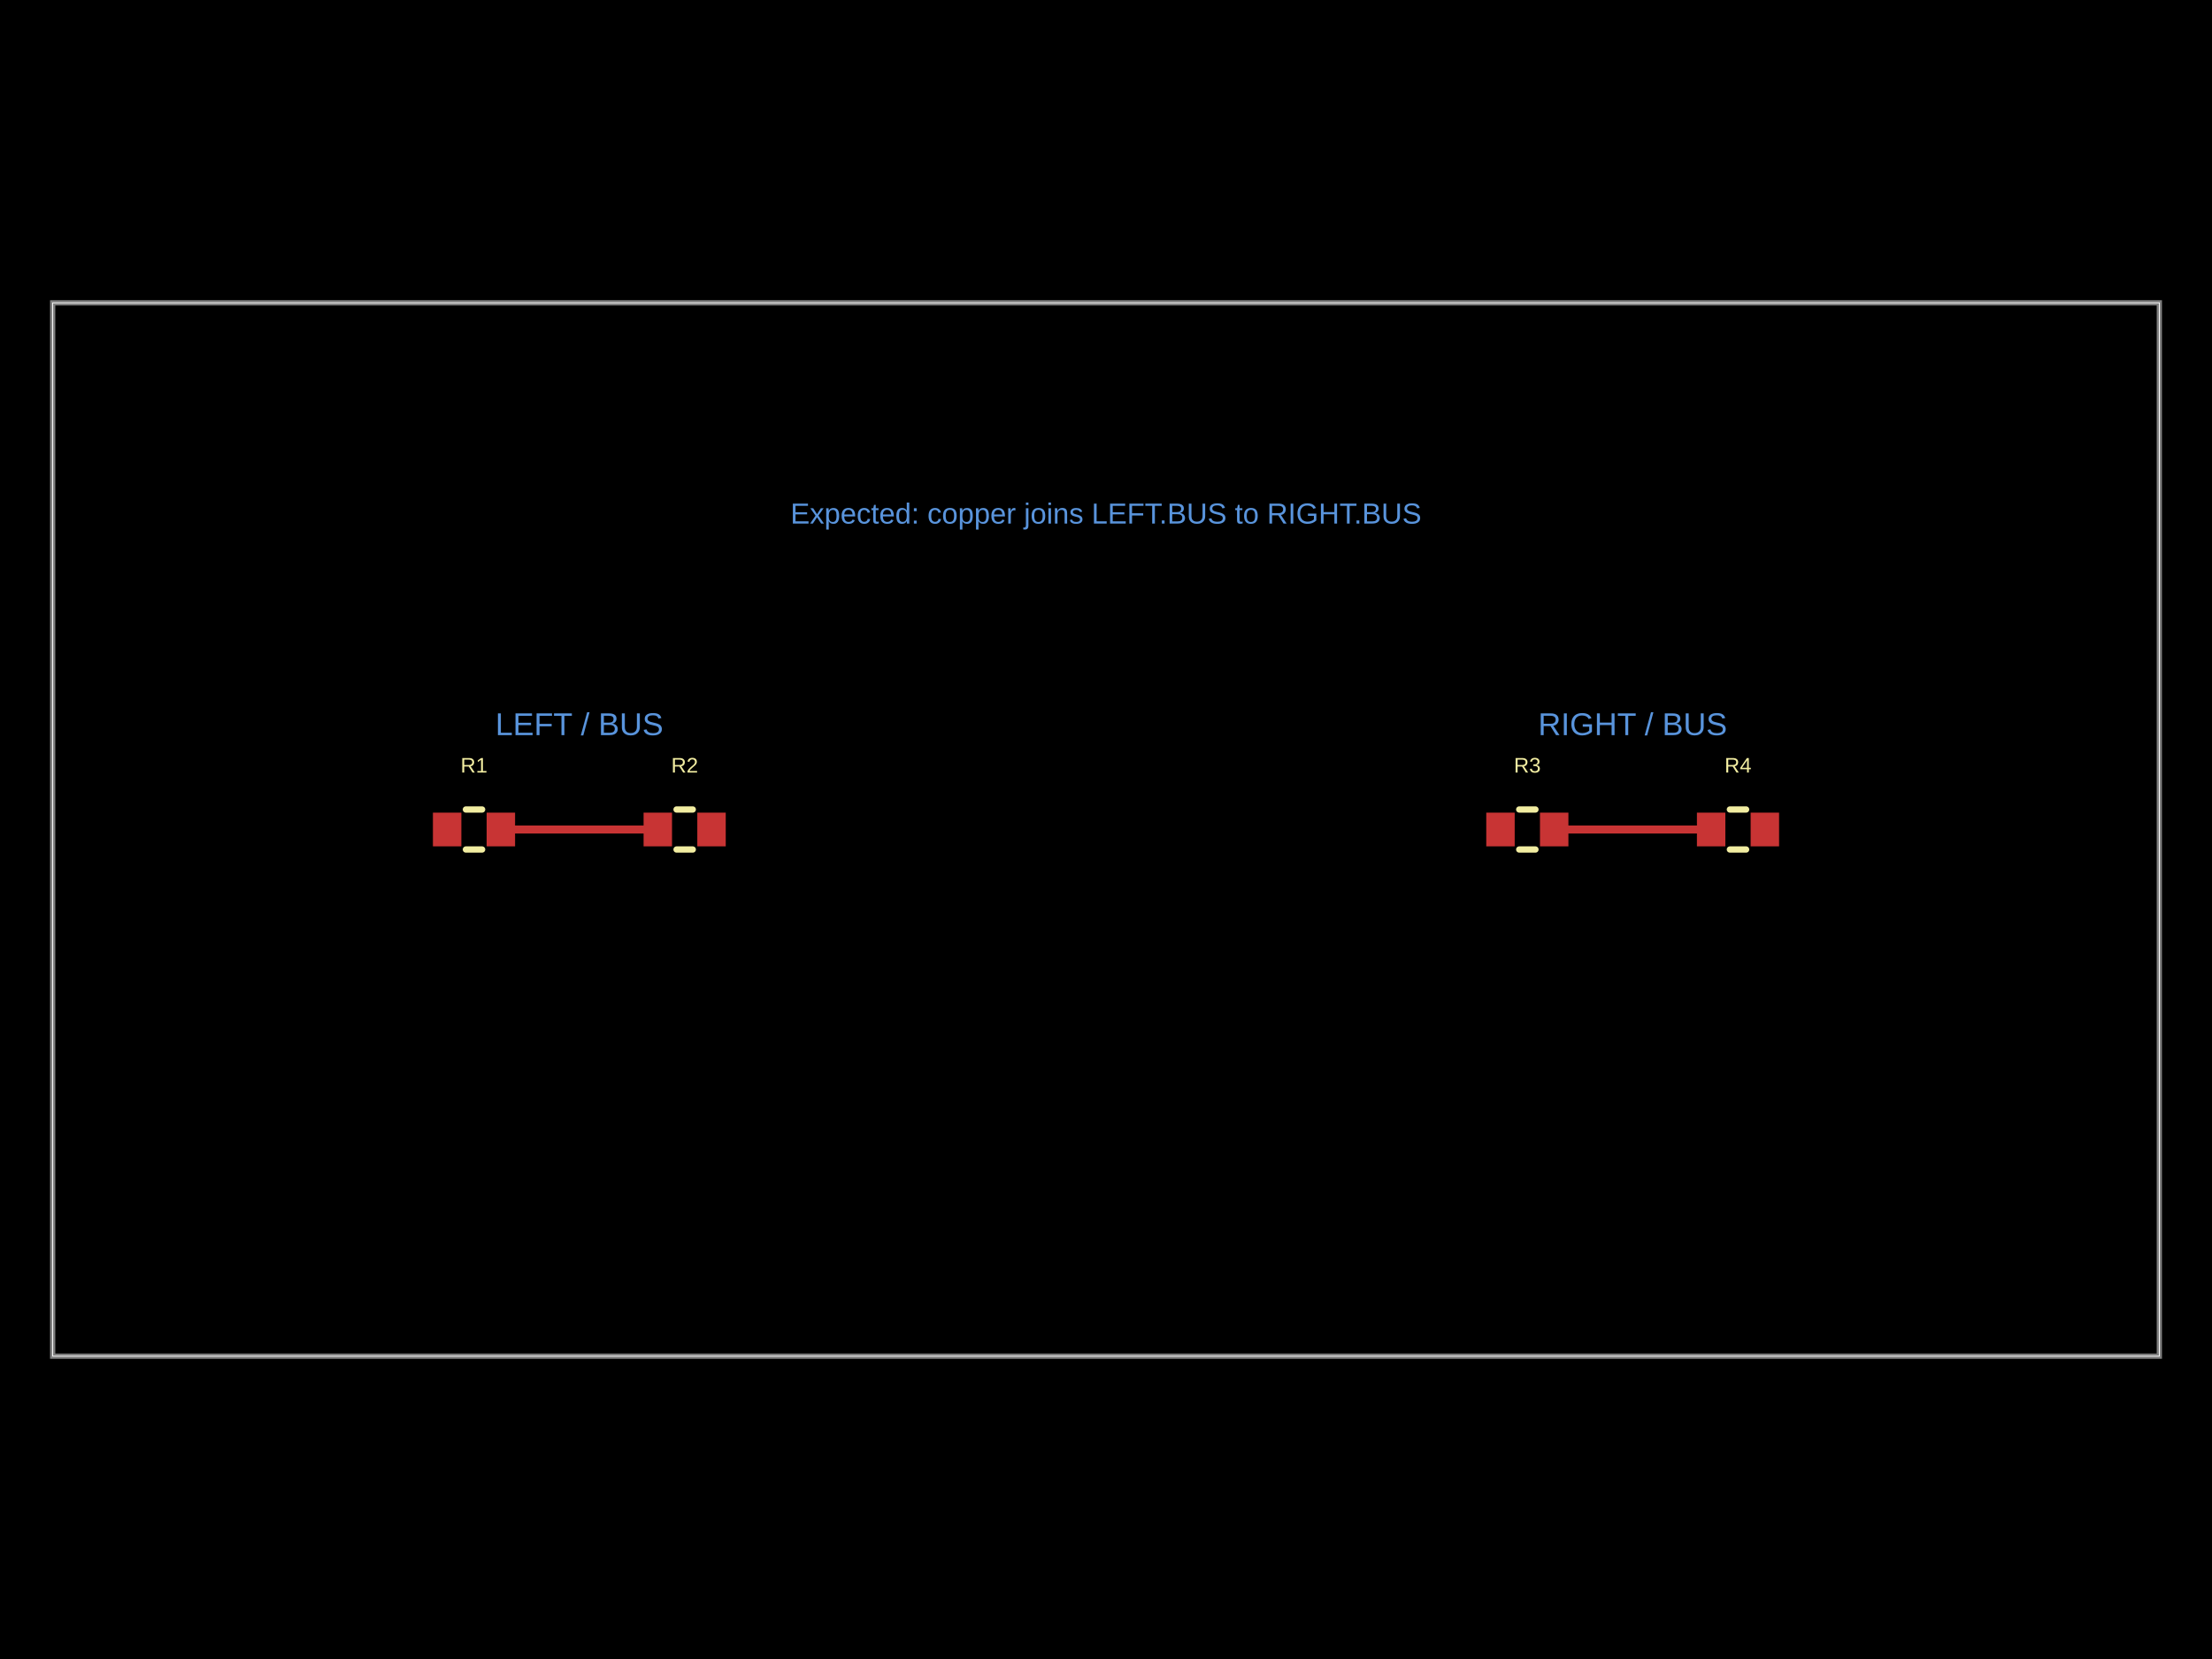
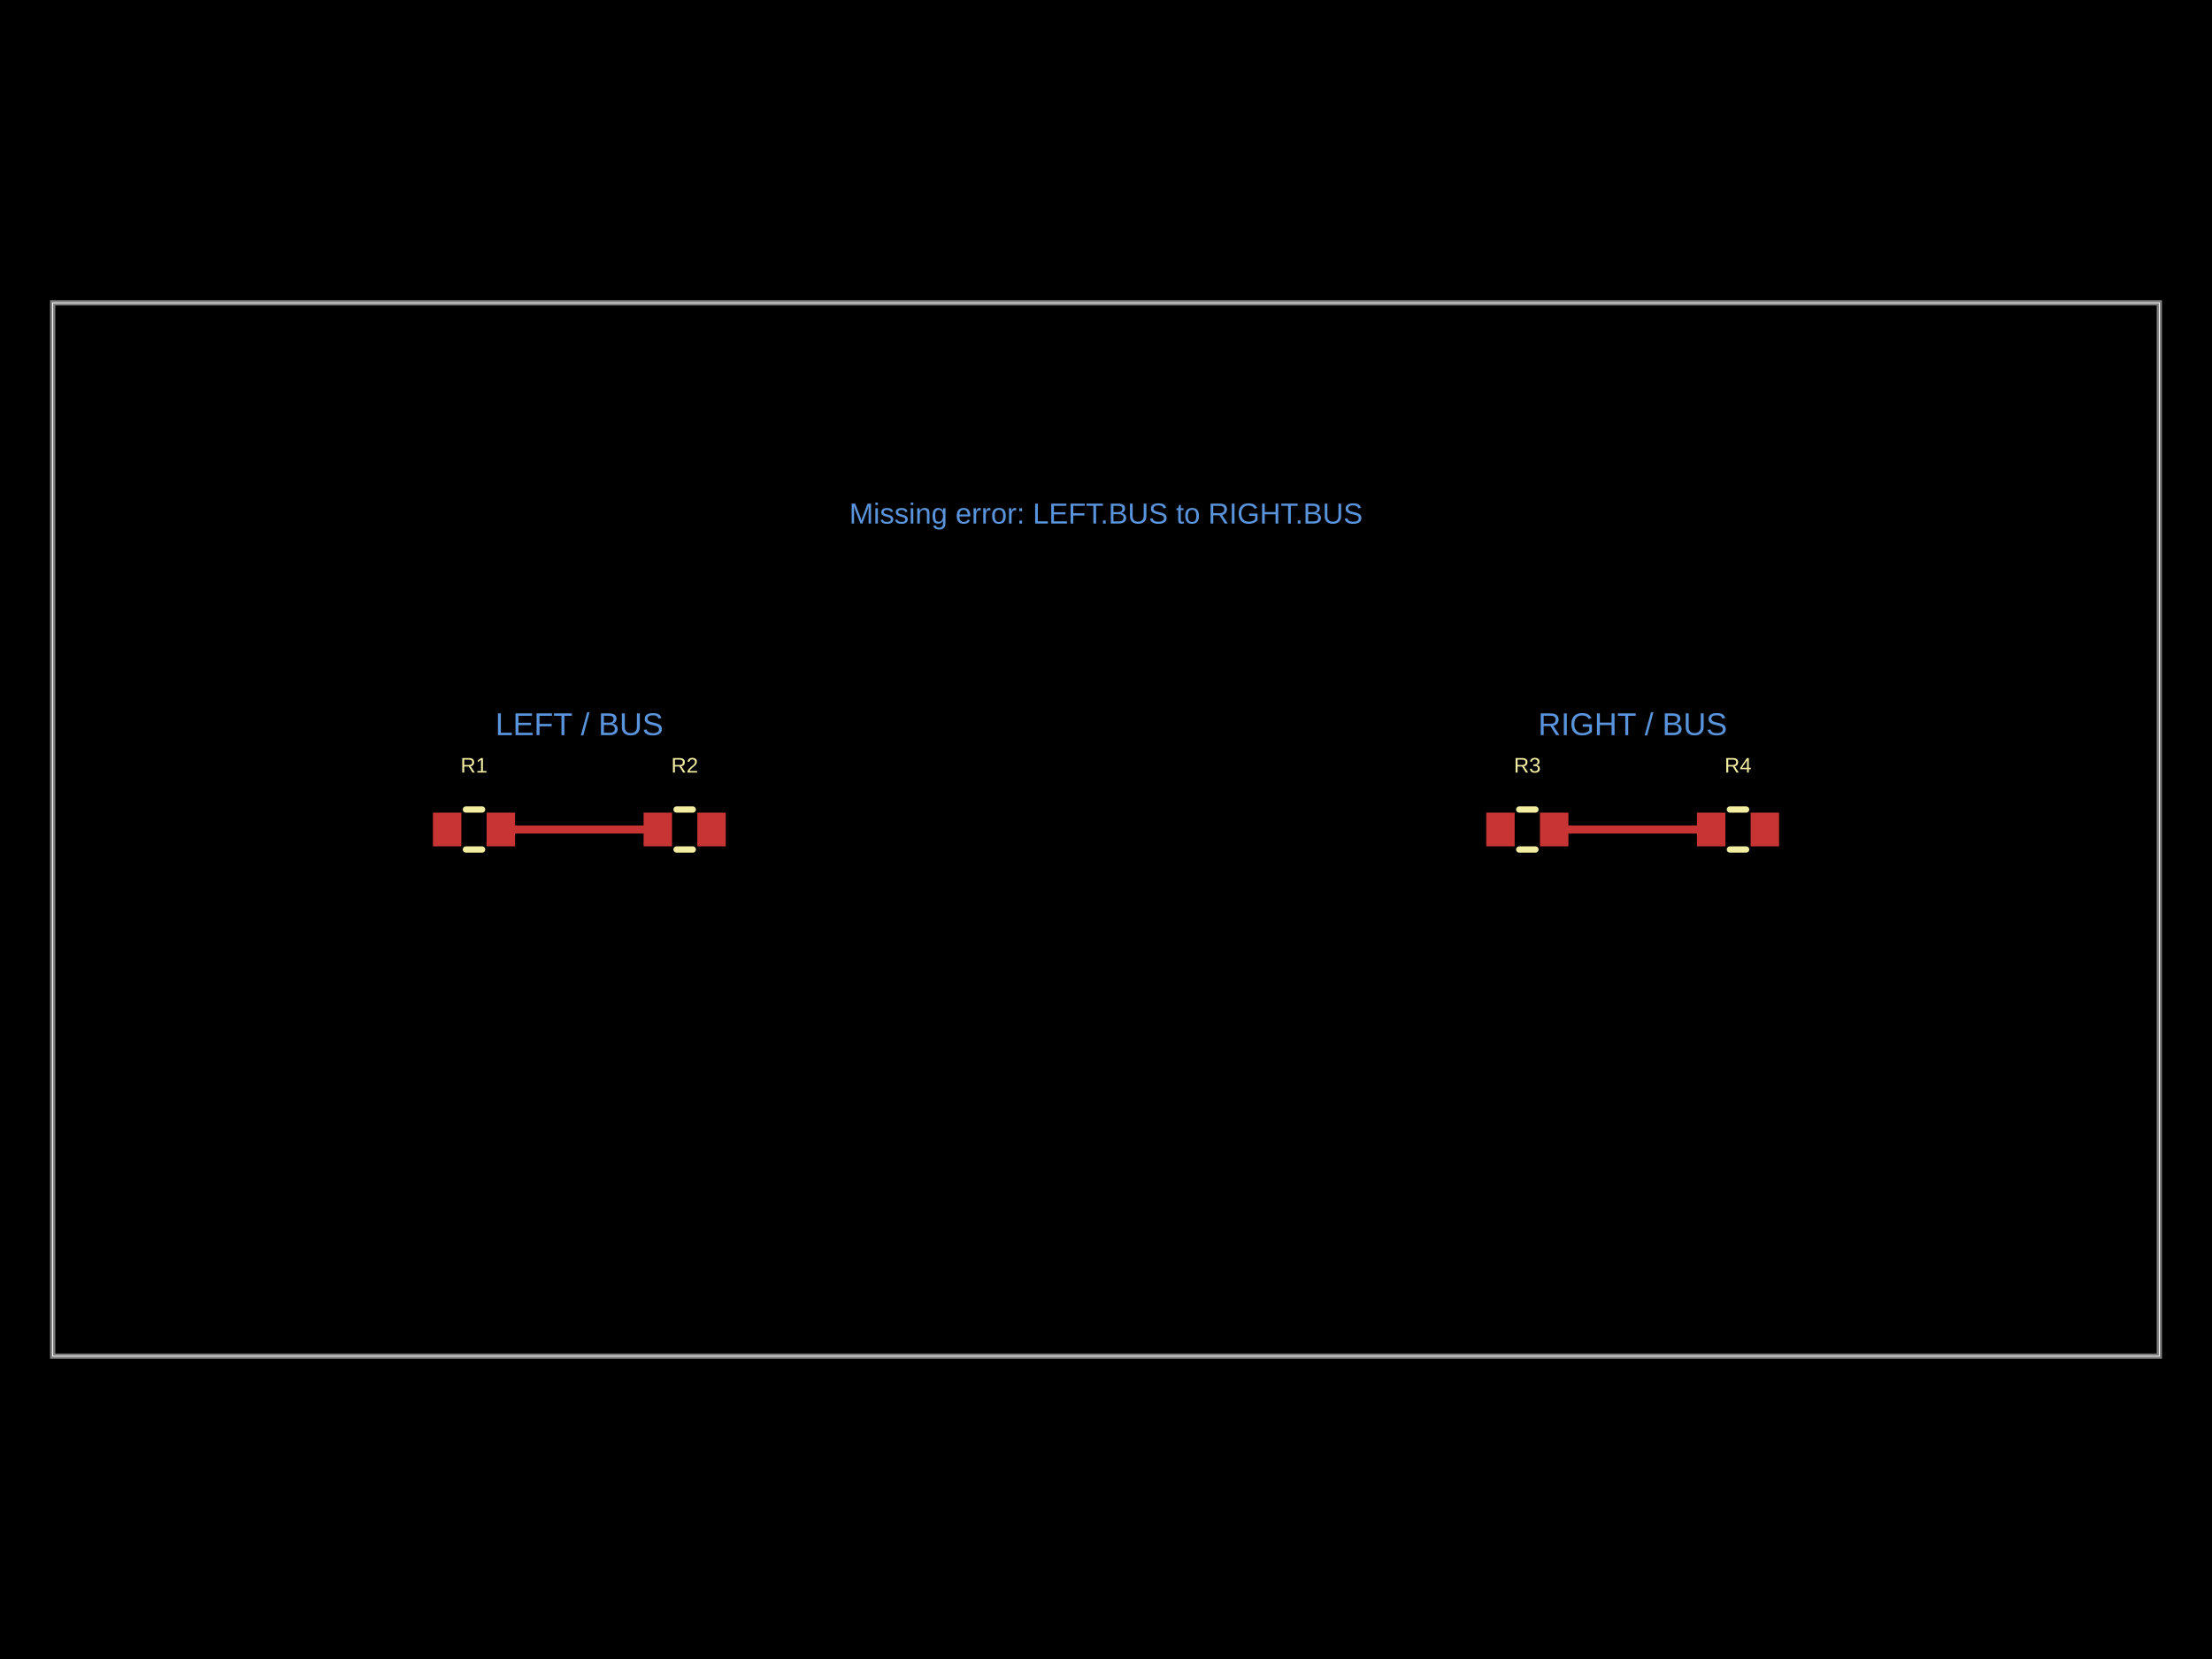
<svg xmlns="http://www.w3.org/2000/svg" width="800" height="600" data-software-used-string="@tscircuit/core@0.0.1858">
  <style />
  <rect class="boundary" x="0" y="0" fill="#000" width="800" height="600" data-type="pcb_background" data-pcb-layer="global" />
  <rect class="pcb-boundary" fill="none" stroke="#fff" stroke-width="0.3" x="19.048" y="109.524" width="761.905" height="380.952" data-type="pcb_boundary" data-pcb-layer="global" />
  <path class="pcb-board" d="M 19.048 490.476 L 780.952 490.476 L 780.952 109.524 L 19.048 109.524 Z" fill="none" stroke="rgba(255, 255, 255, 0.5)" stroke-width="1.905" data-type="pcb_board" data-pcb-layer="board" />
  <rect class="pcb-pad" fill="rgb(200, 52, 52)" x="156.571" y="293.905" width="10.286" height="12.19" data-type="pcb_smtpad" data-pcb-layer="top" data-pad-name="R1.pin1" />
  <rect class="pcb-pad" fill="rgb(200, 52, 52)" x="176" y="293.905" width="10.286" height="12.19" data-type="pcb_smtpad" data-pcb-layer="top" data-pad-name="R1.pin2" data-pad-net-name="BUS" />
  <rect class="pcb-pad" fill="rgb(200, 52, 52)" x="232.762" y="293.905" width="10.286" height="12.19" data-type="pcb_smtpad" data-pcb-layer="top" data-pad-name="R2.pin1" data-pad-net-name="BUS" />
  <rect class="pcb-pad" fill="rgb(200, 52, 52)" x="252.19" y="293.905" width="10.286" height="12.19" data-type="pcb_smtpad" data-pcb-layer="top" data-pad-name="R2.pin2" />
  <rect class="pcb-pad" fill="rgb(200, 52, 52)" x="537.524" y="293.905" width="10.286" height="12.19" data-type="pcb_smtpad" data-pcb-layer="top" data-pad-name="R3.pin1" />
  <rect class="pcb-pad" fill="rgb(200, 52, 52)" x="556.952" y="293.905" width="10.286" height="12.19" data-type="pcb_smtpad" data-pcb-layer="top" data-pad-name="R3.pin2" data-pad-net-name="BUS" />
  <rect class="pcb-pad" fill="rgb(200, 52, 52)" x="613.714" y="293.905" width="10.286" height="12.19" data-type="pcb_smtpad" data-pcb-layer="top" data-pad-name="R4.pin1" data-pad-net-name="BUS" />
  <rect class="pcb-pad" fill="rgb(200, 52, 52)" x="633.143" y="293.905" width="10.286" height="12.19" data-type="pcb_smtpad" data-pcb-layer="top" data-pad-name="R4.pin2" />
  <path class="pcb-trace" stroke="rgb(200, 52, 52)" fill="none" d="M 181.143 300 L 237.905 300" stroke-width="2.857" stroke-linecap="round" stroke-linejoin="round" shape-rendering="crispEdges" data-type="pcb_trace" data-pcb-layer="top" />
  <path class="pcb-trace" stroke="rgb(200, 52, 52)" fill="none" d="M 562.095 300 L 618.857 300" stroke-width="2.857" stroke-linecap="round" stroke-linejoin="round" shape-rendering="crispEdges" data-type="pcb_trace" data-pcb-layer="top" />
  <path class="pcb-silkscreen pcb-silkscreen-top" d="M 168.502 292.762 L 174.355 292.762" fill="none" stroke="#f2eda1" stroke-width="2.286" stroke-linecap="round" stroke-linejoin="round" data-pcb-component-id="pcb_component_0" data-pcb-silkscreen-path-id="pcb_silkscreen_path_0" data-type="pcb_silkscreen_path" data-pcb-layer="top" />
  <path class="pcb-silkscreen pcb-silkscreen-top" d="M 168.502 307.238 L 174.355 307.238" fill="none" stroke="#f2eda1" stroke-width="2.286" stroke-linecap="round" stroke-linejoin="round" data-pcb-component-id="pcb_component_0" data-pcb-silkscreen-path-id="pcb_silkscreen_path_1" data-type="pcb_silkscreen_path" data-pcb-layer="top" />
  <text x="0" y="0" dx="0" dy="0" fill="#f2eda1" font-family="Arial, sans-serif" font-size="7.619" text-anchor="middle" dominant-baseline="central" transform="matrix(1,0,0,1,171.4286,276.7619)" class="pcb-silkscreen-text pcb-silkscreen-top" data-pcb-silkscreen-text-id="pcb_silkscreen_text_0" stroke="none" data-type="pcb_silkscreen_text" data-pcb-layer="top">R1</text>
  <path class="pcb-silkscreen pcb-silkscreen-top" d="M 244.693 292.762 L 250.546 292.762" fill="none" stroke="#f2eda1" stroke-width="2.286" stroke-linecap="round" stroke-linejoin="round" data-pcb-component-id="pcb_component_1" data-pcb-silkscreen-path-id="pcb_silkscreen_path_2" data-type="pcb_silkscreen_path" data-pcb-layer="top" />
  <path class="pcb-silkscreen pcb-silkscreen-top" d="M 244.693 307.238 L 250.546 307.238" fill="none" stroke="#f2eda1" stroke-width="2.286" stroke-linecap="round" stroke-linejoin="round" data-pcb-component-id="pcb_component_1" data-pcb-silkscreen-path-id="pcb_silkscreen_path_3" data-type="pcb_silkscreen_path" data-pcb-layer="top" />
  <text x="0" y="0" dx="0" dy="0" fill="#f2eda1" font-family="Arial, sans-serif" font-size="7.619" text-anchor="middle" dominant-baseline="central" transform="matrix(1,0,0,1,247.619,276.7619)" class="pcb-silkscreen-text pcb-silkscreen-top" data-pcb-silkscreen-text-id="pcb_silkscreen_text_1" stroke="none" data-type="pcb_silkscreen_text" data-pcb-layer="top">R2</text>
  <path class="pcb-silkscreen pcb-silkscreen-top" d="M 549.454 292.762 L 555.307 292.762" fill="none" stroke="#f2eda1" stroke-width="2.286" stroke-linecap="round" stroke-linejoin="round" data-pcb-component-id="pcb_component_2" data-pcb-silkscreen-path-id="pcb_silkscreen_path_4" data-type="pcb_silkscreen_path" data-pcb-layer="top" />
  <path class="pcb-silkscreen pcb-silkscreen-top" d="M 549.454 307.238 L 555.307 307.238" fill="none" stroke="#f2eda1" stroke-width="2.286" stroke-linecap="round" stroke-linejoin="round" data-pcb-component-id="pcb_component_2" data-pcb-silkscreen-path-id="pcb_silkscreen_path_5" data-type="pcb_silkscreen_path" data-pcb-layer="top" />
  <text x="0" y="0" dx="0" dy="0" fill="#f2eda1" font-family="Arial, sans-serif" font-size="7.619" text-anchor="middle" dominant-baseline="central" transform="matrix(1,0,0,1,552.381,276.7619)" class="pcb-silkscreen-text pcb-silkscreen-top" data-pcb-silkscreen-text-id="pcb_silkscreen_text_2" stroke="none" data-type="pcb_silkscreen_text" data-pcb-layer="top">R3</text>
  <path class="pcb-silkscreen pcb-silkscreen-top" d="M 625.645 292.762 L 631.498 292.762" fill="none" stroke="#f2eda1" stroke-width="2.286" stroke-linecap="round" stroke-linejoin="round" data-pcb-component-id="pcb_component_3" data-pcb-silkscreen-path-id="pcb_silkscreen_path_6" data-type="pcb_silkscreen_path" data-pcb-layer="top" />
  <path class="pcb-silkscreen pcb-silkscreen-top" d="M 625.645 307.238 L 631.498 307.238" fill="none" stroke="#f2eda1" stroke-width="2.286" stroke-linecap="round" stroke-linejoin="round" data-pcb-component-id="pcb_component_3" data-pcb-silkscreen-path-id="pcb_silkscreen_path_7" data-type="pcb_silkscreen_path" data-pcb-layer="top" />
  <text x="0" y="0" dx="0" dy="0" fill="#f2eda1" font-family="Arial, sans-serif" font-size="7.619" text-anchor="middle" dominant-baseline="central" transform="matrix(1,0,0,1,628.5714,276.7619)" class="pcb-silkscreen-text pcb-silkscreen-top" data-pcb-silkscreen-text-id="pcb_silkscreen_text_3" stroke="none" data-type="pcb_silkscreen_text" data-pcb-layer="top">R4</text>
  <text x="209.524" y="261.905" fill="rgb(89, 148, 220)" font-family="Arial, sans-serif" font-size="11.429" text-anchor="middle" dominant-baseline="central" class="pcb-note-text" data-type="pcb_note_text" data-pcb-note-text-id="pcb_note_text_0" data-pcb-layer="overlay">LEFT / BUS</text>
  <text x="590.476" y="261.905" fill="rgb(89, 148, 220)" font-family="Arial, sans-serif" font-size="11.429" text-anchor="middle" dominant-baseline="central" class="pcb-note-text" data-type="pcb_note_text" data-pcb-note-text-id="pcb_note_text_1" data-pcb-layer="overlay">RIGHT / BUS</text>
-   <text x="400" y="185.714" fill="rgb(89, 148, 220)" font-family="Arial, sans-serif" font-size="10.476" text-anchor="middle" dominant-baseline="central" class="pcb-note-text" data-type="pcb_note_text" data-pcb-note-text-id="pcb_note_text_2" data-pcb-layer="overlay">Expected: copper joins LEFT.BUS to RIGHT.BUS</text>
+   <text x="400" y="185.714" fill="rgb(89, 148, 220)" font-family="Arial, sans-serif" font-size="10.476" text-anchor="middle" dominant-baseline="central" class="pcb-note-text" data-type="pcb_note_text" data-pcb-note-text-id="pcb_note_text_2" data-pcb-layer="overlay">Missing error: LEFT.BUS to RIGHT.BUS</text>
</svg>
